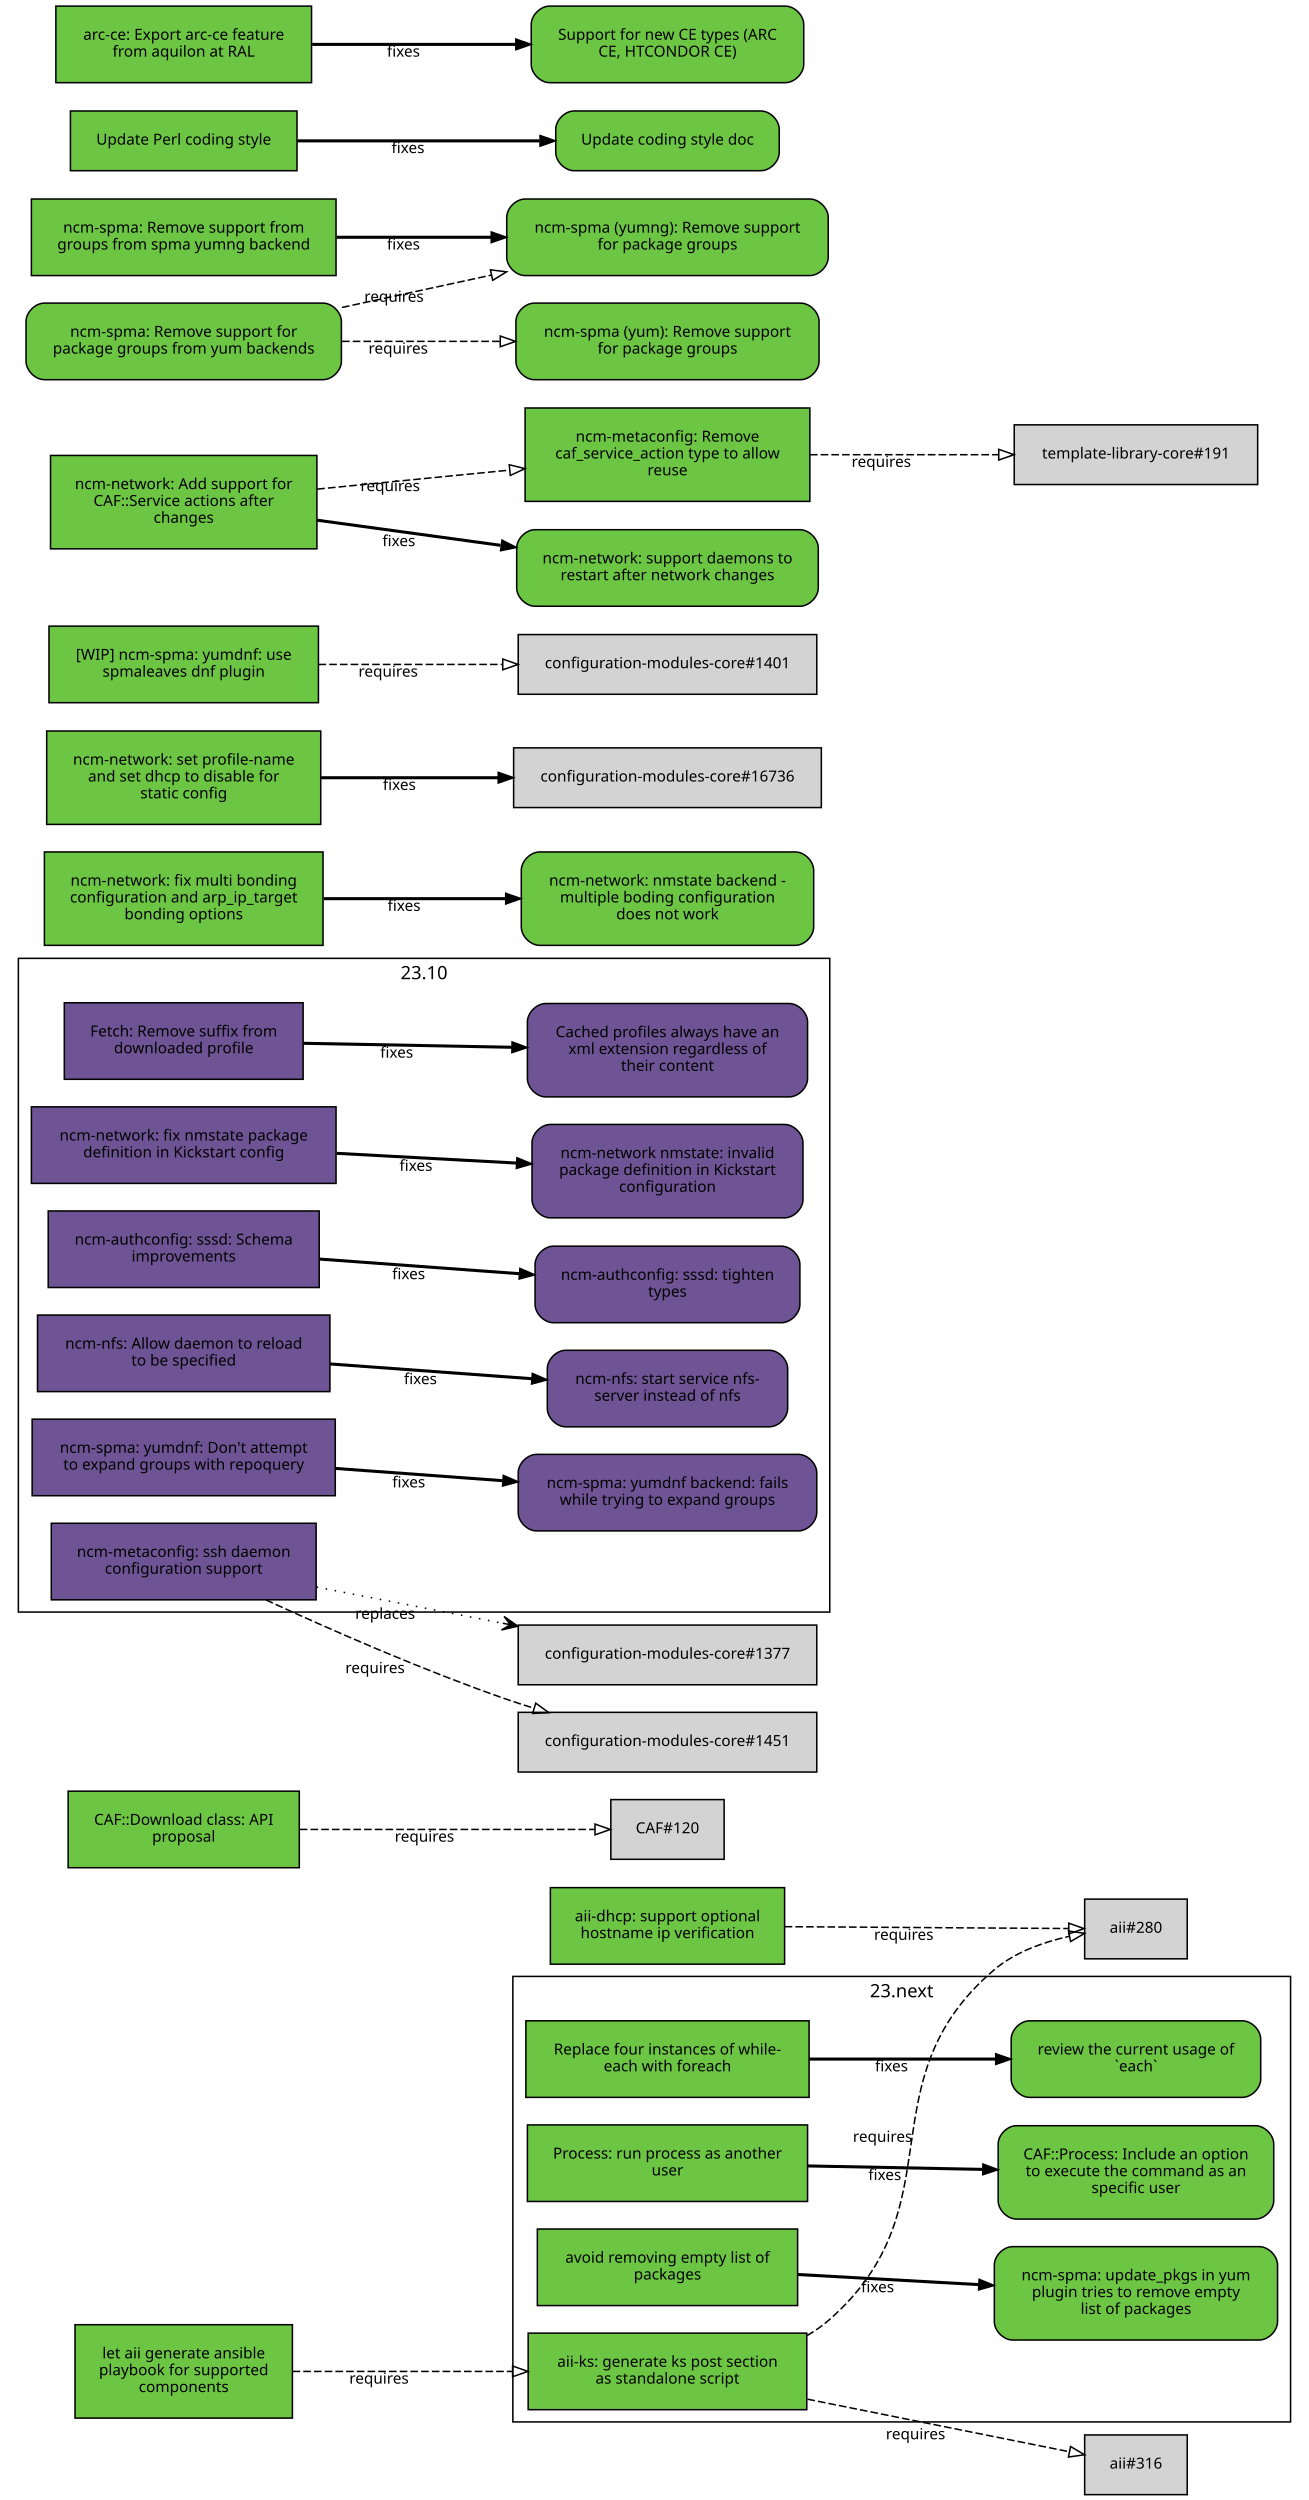
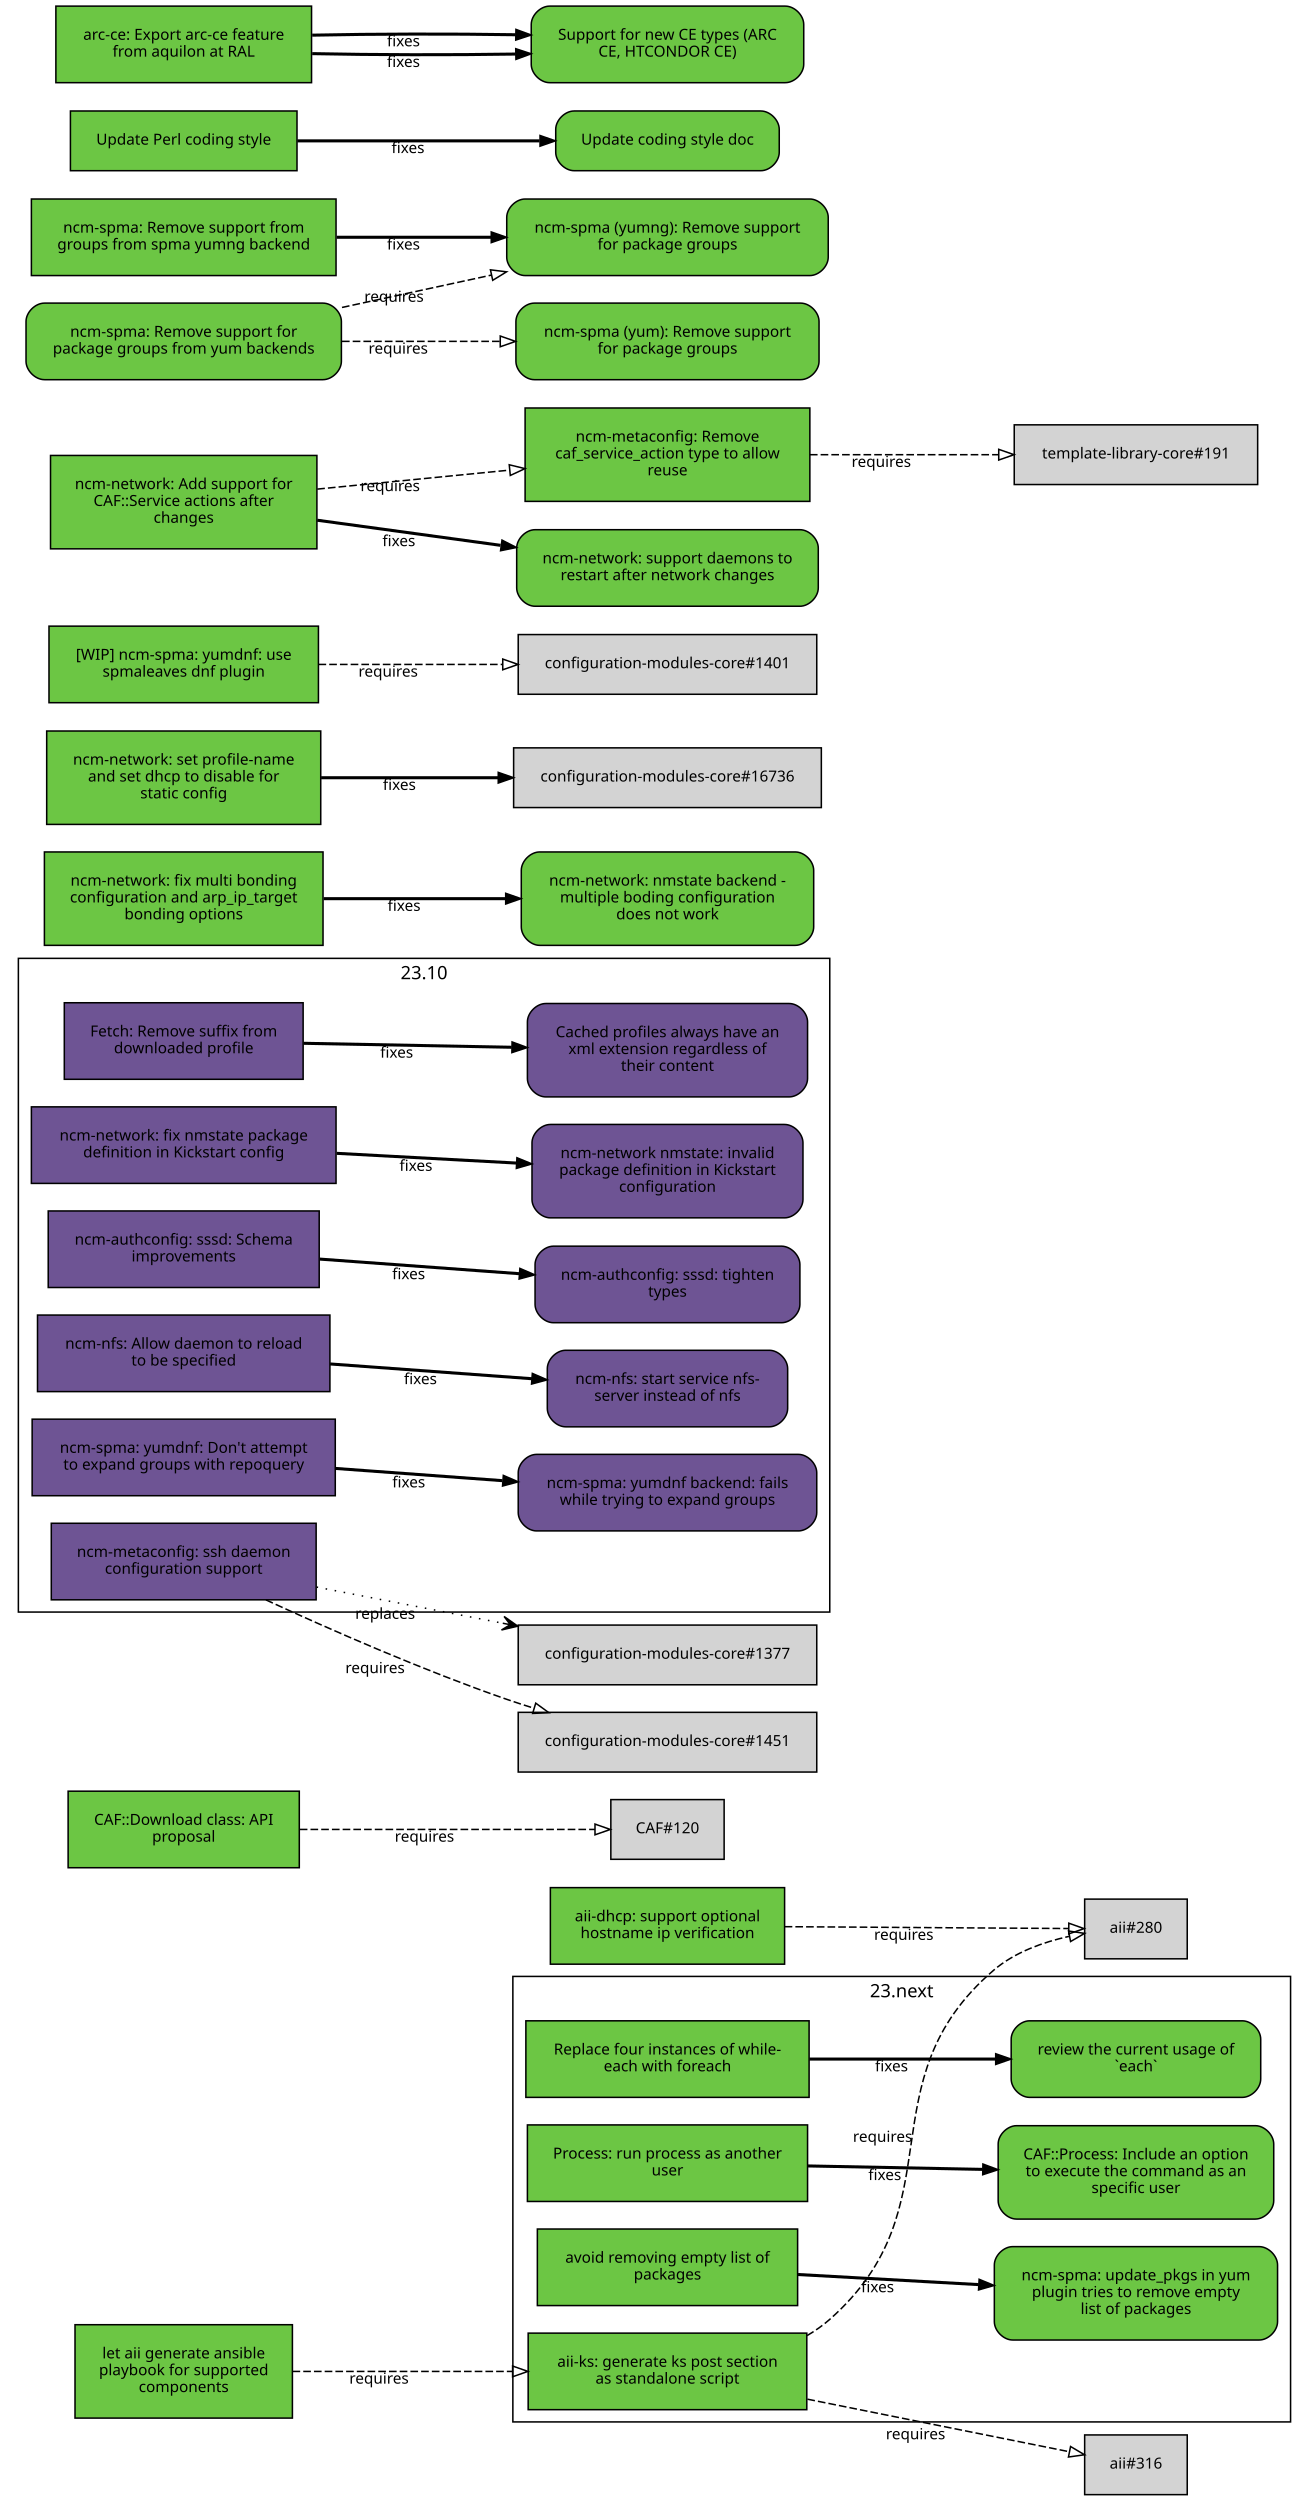
<svg xmlns="http://www.w3.org/2000/svg" xmlns:xlink="http://www.w3.org/1999/xlink" width="855pt" height="1633pt" viewBox="0.00 0.00 855.00 1633.00">
  <g id="graph0" class="graph" transform="scale(1 1) rotate(0) translate(4 1629)">
    <polygon fill="white" stroke="white" points="-4,5 -4,-1629 852,-1629 852,5 -4,5" />
    <g id="clust2" class="cluster">
      <polygon fill="none" stroke="black" points="8,-576 8,-1003 538,-1003 538,-576 8,-576" />
      <text text-anchor="middle" x="273" y="-989.4" font-family="Sans" font-size="12.00">23.10</text>
    </g>
    <g id="clust1" class="cluster">
      <polygon fill="none" stroke="black" points="331,-47 331,-338 839,-338 839,-47 331,-47" />
      <text text-anchor="middle" x="585" y="-324.4" font-family="Sans" font-size="12.00">23.next</text>
    </g>
    <g id="node1" class="node">
      <g id="a_node1">
        <a xlink:href="https://github.com/quattor/aii/pull/328" xlink:title="aii#328 (pull-request)" target="_parent">
          <polygon fill="#6cc644" stroke="black" points="523,-105 341,-105 341,-55 523,-55 523,-105" />
          <text text-anchor="middle" x="432" y="-83" font-family="Sans" font-size="10.00">aii-ks: generate ks post section</text>
          <text text-anchor="middle" x="432" y="-72" font-family="Sans" font-size="10.00">as standalone script</text>
        </a>
      </g>
    </g>
    <g id="node2" class="node">
      <polygon fill="lightgrey" stroke="black" points="771.5,-388.5 704.5,-388.5 704.5,-349.5 771.5,-349.5 771.5,-388.5" />
      <text text-anchor="middle" x="738" y="-366.5" font-family="Sans" font-size="10.00">aii#280</text>
    </g>
    <g id="edge1" class="edge">
      <path fill="none" stroke="black" stroke-dasharray="5,2" d="M523.177,-103.373C528.47,-106.484 533.473,-110.008 538,-114 621.964,-188.027 560.019,-269.143 645,-342 658.709,-353.754 677.321,-360.394 694.218,-364.145" />
      <polygon fill="none" stroke="black" points="693.975,-367.663 704.458,-366.126 695.305,-360.79 693.975,-367.663" />
      <text text-anchor="middle" x="572.527" y="-229.944" font-family="Sans" font-size="10.00">requires</text>
    </g>
    <g id="node3" class="node">
      <polygon fill="lightgrey" stroke="black" points="771.5,-38.5 704.5,-38.5 704.5,0.5 771.5,0.5 771.5,-38.5" />
      <text text-anchor="middle" x="738" y="-16.5" font-family="Sans" font-size="10.00">aii#316</text>
    </g>
    <g id="edge2" class="edge">
      <path fill="none" stroke="black" stroke-dasharray="5,2" d="M523.387,-61.863C580.055,-50.492 650.477,-36.362 694.595,-27.509" />
      <polygon fill="none" stroke="black" points="695.291,-30.939 704.407,-25.54 693.914,-24.076 695.291,-30.939" />
      <text text-anchor="middle" x="594.051" y="-35.671" font-family="Sans" font-size="10.00">requires</text>
    </g>
    <g id="node4" class="node">
      <g id="a_node4">
        <a xlink:href="https://github.com/quattor/aii/pull/331" xlink:title="aii#331 (pull-request)" target="_parent">
          <polygon fill="#6cc644" stroke="black" points="187,-110.5 45,-110.5 45,-49.5 187,-49.5 187,-110.5" />
          <text text-anchor="middle" x="116" y="-88.5" font-family="Sans" font-size="10.00">let aii generate ansible</text>
          <text text-anchor="middle" x="116" y="-77.5" font-family="Sans" font-size="10.00">playbook for supported</text>
          <text text-anchor="middle" x="116" y="-66.5" font-family="Sans" font-size="10.00">components</text>
        </a>
      </g>
    </g>
    <g id="edge3" class="edge">
      <path fill="none" stroke="black" stroke-dasharray="5,2" d="M187.077,-80C229.343,-80 283.883,-80 330.668,-80" />
      <polygon fill="none" stroke="black" points="330.834,-83.5 340.834,-80 330.834,-76.5 330.834,-83.5" />
      <text text-anchor="middle" x="243.574" y="-72" font-family="Sans" font-size="10.00">requires</text>
    </g>
    <g id="node5" class="node">
      <g id="a_node5">
        <a xlink:href="https://github.com/quattor/aii/pull/299" xlink:title="aii#299 (pull-request)" target="_parent">
          <polygon fill="#6cc644" stroke="black" points="508.5,-396 355.5,-396 355.5,-346 508.5,-346 508.5,-396" />
          <text text-anchor="middle" x="432" y="-374" font-family="Sans" font-size="10.00">aii-dhcp: support optional</text>
          <text text-anchor="middle" x="432" y="-363" font-family="Sans" font-size="10.00">hostname ip verification</text>
        </a>
      </g>
    </g>
    <g id="edge4" class="edge">
      <path fill="none" stroke="black" stroke-dasharray="5,2" d="M508.537,-370.503C567.023,-370.118 645.931,-369.599 694.049,-369.283" />
      <polygon fill="none" stroke="black" points="694.146,-372.782 704.123,-369.216 694.1,-365.782 694.146,-372.782" />
      <text text-anchor="middle" x="586.342" y="-361.86" font-family="Sans" font-size="10.00">requires</text>
    </g>
    <g id="node6" class="node">
      <g id="a_node6">
        <a xlink:href="https://github.com/quattor/CAF/pull/277" xlink:title="CAF#277 (pull-request)" target="_parent">
          <polygon fill="#6cc644" stroke="black" points="524.5,-309 339.5,-309 339.5,-259 524.5,-259 524.5,-309" />
          <text text-anchor="middle" x="432" y="-287" font-family="Sans" font-size="10.00">Replace four instances of while-</text>
          <text text-anchor="middle" x="432" y="-276" font-family="Sans" font-size="10.00">each with foreach</text>
        </a>
      </g>
    </g>
    <g id="node7" class="node">
      <g id="a_node7">
        <a xlink:href="https://github.com/quattor/CAF/issues/109" xlink:title="CAF#109 (issue)" target="_parent">
          <path fill="#6cc644" stroke="black" d="M807.5,-309C807.5,-309 668.5,-309 668.5,-309 662.5,-309 656.5,-303 656.5,-297 656.5,-297 656.5,-271 656.5,-271 656.5,-265 662.5,-259 668.5,-259 668.5,-259 807.5,-259 807.5,-259 813.5,-259 819.5,-265 819.5,-271 819.5,-271 819.5,-297 819.5,-297 819.5,-303 813.5,-309 807.5,-309" />
          <text text-anchor="middle" x="738" y="-287" font-family="Sans" font-size="10.00">review the current usage of</text>
          <text text-anchor="middle" x="738" y="-276" font-family="Sans" font-size="10.00">`each`</text>
        </a>
      </g>
    </g>
    <g id="edge5" class="edge">
      <path fill="none" stroke="black" stroke-width="2" d="M524.622,-284C563.139,-284 607.831,-284 646.253,-284" />
      <polygon fill="black" stroke="black" points="646.394,-287.5 656.394,-284 646.394,-280.5 646.394,-287.5" />
      <text text-anchor="middle" x="578.345" y="-276" font-family="Sans" font-size="10.00">fixes</text>
    </g>
    <g id="node8" class="node">
      <g id="a_node8">
        <a xlink:href="https://github.com/quattor/CAF/pull/257" xlink:title="CAF#257 (pull-request)" target="_parent">
          <polygon fill="#6cc644" stroke="black" points="523.5,-241 340.5,-241 340.5,-191 523.5,-191 523.5,-241" />
          <text text-anchor="middle" x="432" y="-219" font-family="Sans" font-size="10.00">Process: run process as another</text>
          <text text-anchor="middle" x="432" y="-208" font-family="Sans" font-size="10.00">user</text>
        </a>
      </g>
    </g>
    <g id="node9" class="node">
      <g id="a_node9">
        <a xlink:href="https://github.com/quattor/CAF/issues/253" xlink:title="CAF#253 (issue)" target="_parent">
          <path fill="#6cc644" stroke="black" d="M816,-240.5C816,-240.5 660,-240.5 660,-240.5 654,-240.5 648,-234.5 648,-228.5 648,-228.5 648,-191.5 648,-191.5 648,-185.5 654,-179.5 660,-179.5 660,-179.5 816,-179.5 816,-179.5 822,-179.5 828,-185.5 828,-191.5 828,-191.5 828,-228.5 828,-228.5 828,-234.5 822,-240.5 816,-240.5" />
          <text text-anchor="middle" x="738" y="-218.5" font-family="Sans" font-size="10.00">CAF::Process: Include an option</text>
          <text text-anchor="middle" x="738" y="-207.5" font-family="Sans" font-size="10.00">to execute the command as an</text>
          <text text-anchor="middle" x="738" y="-196.5" font-family="Sans" font-size="10.00">specific user</text>
        </a>
      </g>
    </g>
    <g id="edge6" class="edge">
      <path fill="none" stroke="black" stroke-width="2" d="M523.798,-214.208C559.701,-213.499 601.072,-212.683 637.762,-211.959" />
      <polygon fill="black" stroke="black" points="638.048,-215.454 647.977,-211.757 637.91,-208.455 638.048,-215.454" />
      <text text-anchor="middle" x="573.947" y="-204.981" font-family="Sans" font-size="10.00">fixes</text>
    </g>
    <g id="node10" class="node">
      <g id="a_node10">
        <a xlink:href="https://github.com/quattor/CAF/pull/110" xlink:title="CAF#110 (pull-request)" target="_parent">
          <polygon fill="#6cc644" stroke="black" points="191.5,-459 40.5,-459 40.5,-409 191.5,-409 191.5,-459" />
          <text text-anchor="middle" x="116" y="-437" font-family="Sans" font-size="10.00">CAF::Download class: API</text>
          <text text-anchor="middle" x="116" y="-426" font-family="Sans" font-size="10.00">proposal</text>
        </a>
      </g>
    </g>
    <g id="node11" class="node">
      <polygon fill="lightgrey" stroke="black" points="469,-453.5 395,-453.5 395,-414.5 469,-414.5 469,-453.5" />
      <text text-anchor="middle" x="432" y="-431.5" font-family="Sans" font-size="10.00">CAF#120</text>
    </g>
    <g id="edge7" class="edge">
      <path fill="none" stroke="black" stroke-dasharray="5,2" d="M191.812,-434C251.718,-434 333.856,-434 384.623,-434" />
      <polygon fill="none" stroke="black" points="384.651,-437.5 394.651,-434 384.651,-430.5 384.651,-437.5" />
      <text text-anchor="middle" x="273.255" y="-426" font-family="Sans" font-size="10.00">requires</text>
    </g>
    <g id="node12" class="node">
      <g id="a_node12">
        <a xlink:href="https://github.com/quattor/CCM/pull/210" xlink:title="CCM#210 (pull-request)" target="_parent">
          <polygon fill="#6e5494" stroke="black" points="194,-974 38,-974 38,-924 194,-924 194,-974" />
          <text text-anchor="middle" x="116" y="-952" font-family="Sans" font-size="10.00">Fetch: Remove suffix from</text>
          <text text-anchor="middle" x="116" y="-941" font-family="Sans" font-size="10.00">downloaded profile</text>
        </a>
      </g>
    </g>
    <g id="node13" class="node">
      <g id="a_node13">
        <a xlink:href="https://github.com/quattor/CCM/issues/204" xlink:title="CCM#204 (issue)" target="_parent">
          <path fill="#6e5494" stroke="black" d="M511.5,-973.5C511.5,-973.5 352.5,-973.5 352.5,-973.5 346.5,-973.5 340.5,-967.5 340.5,-961.5 340.5,-961.5 340.5,-924.5 340.5,-924.5 340.5,-918.5 346.5,-912.5 352.5,-912.5 352.5,-912.5 511.5,-912.5 511.5,-912.5 517.5,-912.5 523.5,-918.5 523.5,-924.5 523.5,-924.5 523.5,-961.5 523.5,-961.5 523.5,-967.5 517.5,-973.5 511.5,-973.5" />
          <text text-anchor="middle" x="432" y="-951.5" font-family="Sans" font-size="10.00">Cached profiles always have an</text>
          <text text-anchor="middle" x="432" y="-940.5" font-family="Sans" font-size="10.00">xml extension regardless of</text>
          <text text-anchor="middle" x="432" y="-929.5" font-family="Sans" font-size="10.00">their content</text>
        </a>
      </g>
    </g>
    <g id="edge8" class="edge">
      <path fill="none" stroke="black" stroke-width="2" d="M194.215,-947.525C235.236,-946.741 286.154,-945.768 330.251,-944.925" />
      <polygon fill="black" stroke="black" points="330.492,-948.421 340.423,-944.731 330.358,-941.423 330.492,-948.421" />
      <text text-anchor="middle" x="255.112" y="-938.132" font-family="Sans" font-size="10.00">fixes</text>
    </g>
    <g id="node14" class="node">
      <g id="a_node14">
        <a xlink:href="https://github.com/quattor/configuration-modules-core/pull/1630" xlink:title="configuration-modules-core#1630 (pull-request)" target="_parent">
          <polygon fill="#6e5494" stroke="black" points="215.5,-906 16.5,-906 16.5,-856 215.5,-856 215.5,-906" />
          <text text-anchor="middle" x="116" y="-884" font-family="Sans" font-size="10.00">ncm-network: fix nmstate package</text>
          <text text-anchor="middle" x="116" y="-873" font-family="Sans" font-size="10.00">definition in Kickstart config</text>
        </a>
      </g>
    </g>
    <g id="node15" class="node">
      <g id="a_node15">
        <a xlink:href="https://github.com/quattor/configuration-modules-core/issues/1629" xlink:title="configuration-modules-core#1629 (issue)" target="_parent">
          <path fill="#6e5494" stroke="black" d="M508.5,-894.5C508.5,-894.5 355.5,-894.5 355.5,-894.5 349.5,-894.5 343.5,-888.5 343.5,-882.5 343.5,-882.5 343.5,-845.5 343.5,-845.5 343.5,-839.5 349.5,-833.5 355.5,-833.5 355.5,-833.5 508.5,-833.5 508.5,-833.5 514.5,-833.5 520.5,-839.5 520.5,-845.5 520.5,-845.5 520.5,-882.5 520.5,-882.5 520.5,-888.5 514.5,-894.5 508.5,-894.5" />
          <text text-anchor="middle" x="432" y="-872.5" font-family="Sans" font-size="10.00">ncm-network nmstate: invalid</text>
          <text text-anchor="middle" x="432" y="-861.5" font-family="Sans" font-size="10.00">package definition in Kickstart</text>
          <text text-anchor="middle" x="432" y="-850.5" font-family="Sans" font-size="10.00">configuration</text>
        </a>
      </g>
    </g>
    <g id="edge9" class="edge">
      <path fill="none" stroke="black" stroke-width="2" d="M215.921,-875.644C253.303,-873.621 295.798,-871.32 333.087,-869.301" />
      <polygon fill="black" stroke="black" points="333.662,-872.775 343.458,-868.74 333.283,-865.785 333.662,-872.775" />
      <text text-anchor="middle" x="267.683" y="-864.192" font-family="Sans" font-size="10.00">fixes</text>
    </g>
    <g id="node16" class="node">
      <g id="a_node16">
        <a xlink:href="https://github.com/quattor/configuration-modules-core/pull/1622" xlink:title="configuration-modules-core#1622 (pull-request)" target="_parent">
          <polygon fill="#6e5494" stroke="black" points="204.5,-838 27.5,-838 27.5,-788 204.5,-788 204.5,-838" />
          <text text-anchor="middle" x="116" y="-816" font-family="Sans" font-size="10.00">ncm-authconfig: sssd: Schema</text>
          <text text-anchor="middle" x="116" y="-805" font-family="Sans" font-size="10.00">improvements</text>
        </a>
      </g>
    </g>
    <g id="node17" class="node">
      <g id="a_node17">
        <a xlink:href="https://github.com/quattor/configuration-modules-core/issues/1471" xlink:title="configuration-modules-core#1471 (issue)" target="_parent">
          <path fill="#6e5494" stroke="black" d="M506.5,-815C506.5,-815 357.5,-815 357.5,-815 351.5,-815 345.5,-809 345.5,-803 345.5,-803 345.5,-777 345.5,-777 345.5,-771 351.5,-765 357.5,-765 357.5,-765 506.5,-765 506.5,-765 512.5,-765 518.5,-771 518.5,-777 518.5,-777 518.5,-803 518.5,-803 518.5,-809 512.5,-815 506.5,-815" />
          <text text-anchor="middle" x="432" y="-793" font-family="Sans" font-size="10.00">ncm-authconfig: sssd: tighten</text>
          <text text-anchor="middle" x="432" y="-782" font-family="Sans" font-size="10.00">types</text>
        </a>
      </g>
    </g>
    <g id="edge10" class="edge">
      <path fill="none" stroke="black" stroke-width="2" d="M204.884,-806.563C245.446,-803.592 293.697,-800.057 335.189,-797.018" />
      <polygon fill="black" stroke="black" points="335.589,-800.498 345.307,-796.277 335.078,-793.517 335.589,-800.498" />
      <text text-anchor="middle" x="262.92" y="-793.433" font-family="Sans" font-size="10.00">fixes</text>
    </g>
    <g id="node18" class="node">
      <g id="a_node18">
        <a xlink:href="https://github.com/quattor/configuration-modules-core/pull/1621" xlink:title="configuration-modules-core#1621 (pull-request)" target="_parent">
          <polygon fill="#6e5494" stroke="black" points="211.5,-770 20.5,-770 20.5,-720 211.5,-720 211.5,-770" />
          <text text-anchor="middle" x="116" y="-748" font-family="Sans" font-size="10.00">ncm-nfs: Allow daemon to reload</text>
          <text text-anchor="middle" x="116" y="-737" font-family="Sans" font-size="10.00">to be specified</text>
        </a>
      </g>
    </g>
    <g id="node19" class="node">
      <g id="a_node19">
        <a xlink:href="https://github.com/quattor/configuration-modules-core/issues/1618" xlink:title="configuration-modules-core#1618 (issue)" target="_parent">
          <path fill="#6e5494" stroke="black" d="M498.5,-747C498.5,-747 365.5,-747 365.5,-747 359.5,-747 353.5,-741 353.5,-735 353.5,-735 353.5,-709 353.5,-709 353.5,-703 359.5,-697 365.5,-697 365.5,-697 498.5,-697 498.5,-697 504.5,-697 510.5,-703 510.5,-709 510.5,-709 510.5,-735 510.5,-735 510.5,-741 504.5,-747 498.5,-747" />
          <text text-anchor="middle" x="432" y="-725" font-family="Sans" font-size="10.00">ncm-nfs: start service nfs-</text>
          <text text-anchor="middle" x="432" y="-714" font-family="Sans" font-size="10.00">server instead of nfs</text>
        </a>
      </g>
    </g>
    <g id="edge11" class="edge">
      <path fill="none" stroke="black" stroke-width="2" d="M211.636,-738.068C253.508,-735.001 302.447,-731.416 343.464,-728.412" />
      <polygon fill="black" stroke="black" points="343.722,-731.902 353.439,-727.681 343.21,-724.921 343.722,-731.902" />
      <text text-anchor="middle" x="270.635" y="-724.868" font-family="Sans" font-size="10.00">fixes</text>
    </g>
    <g id="node20" class="node">
      <g id="a_node20">
        <a xlink:href="https://github.com/quattor/configuration-modules-core/pull/1620" xlink:title="configuration-modules-core#1620 (pull-request)" target="_parent">
          <polygon fill="#6e5494" stroke="black" points="215,-702 17,-702 17,-652 215,-652 215,-702" />
          <text text-anchor="middle" x="116" y="-680" font-family="Sans" font-size="10.00">ncm-spma: yumdnf: Don't attempt</text>
          <text text-anchor="middle" x="116" y="-669" font-family="Sans" font-size="10.00">to expand groups with repoquery</text>
        </a>
      </g>
    </g>
    <g id="node21" class="node">
      <g id="a_node21">
        <a xlink:href="https://github.com/quattor/configuration-modules-core/issues/1524" xlink:title="configuration-modules-core#1524 (issue)" target="_parent">
          <path fill="#6e5494" stroke="black" d="M517.5,-679C517.5,-679 346.5,-679 346.5,-679 340.5,-679 334.5,-673 334.5,-667 334.5,-667 334.5,-641 334.5,-641 334.5,-635 340.5,-629 346.5,-629 346.5,-629 517.5,-629 517.5,-629 523.5,-629 529.5,-635 529.5,-641 529.5,-641 529.5,-667 529.5,-667 529.5,-673 523.5,-679 517.5,-679" />
          <text text-anchor="middle" x="432" y="-657" font-family="Sans" font-size="10.00">ncm-spma: yumdnf backend: fails</text>
          <text text-anchor="middle" x="432" y="-646" font-family="Sans" font-size="10.00">while trying to expand groups</text>
        </a>
      </g>
    </g>
    <g id="edge12" class="edge">
      <path fill="none" stroke="black" stroke-width="2" d="M215.06,-669.817C249.699,-667.28 288.815,-664.415 324.146,-661.827" />
      <polygon fill="black" stroke="black" points="324.773,-665.29 334.491,-661.069 324.262,-658.309 324.773,-665.29" />
      <text text-anchor="middle" x="262.99" y="-657.428" font-family="Sans" font-size="10.00">fixes</text>
    </g>
    <g id="node22" class="node">
      <g id="a_node22">
        <a xlink:href="https://github.com/quattor/configuration-modules-core/pull/1554" xlink:title="configuration-modules-core#1554 (pull-request)" target="_parent">
          <polygon fill="#6cc644" stroke="black" points="517,-173 347,-173 347,-123 517,-123 517,-173" />
          <text text-anchor="middle" x="432" y="-151" font-family="Sans" font-size="10.00">avoid removing empty list of</text>
          <text text-anchor="middle" x="432" y="-140" font-family="Sans" font-size="10.00">packages</text>
        </a>
      </g>
    </g>
    <g id="node23" class="node">
      <g id="a_node23">
        <a xlink:href="https://github.com/quattor/configuration-modules-core/issues/1553" xlink:title="configuration-modules-core#1553 (issue)" target="_parent">
          <path fill="#6cc644" stroke="black" d="M818.5,-161.5C818.5,-161.5 657.5,-161.5 657.5,-161.5 651.5,-161.5 645.5,-155.5 645.5,-149.5 645.5,-149.5 645.5,-112.5 645.5,-112.5 645.5,-106.5 651.5,-100.5 657.5,-100.5 657.5,-100.5 818.5,-100.5 818.5,-100.5 824.5,-100.5 830.5,-106.5 830.5,-112.5 830.5,-112.5 830.5,-149.5 830.5,-149.5 830.5,-155.5 824.5,-161.5 818.5,-161.5" />
          <text text-anchor="middle" x="738" y="-139.5" font-family="Sans" font-size="10.00">ncm-spma: update_pkgs in yum</text>
          <text text-anchor="middle" x="738" y="-128.5" font-family="Sans" font-size="10.00">plugin tries to remove empty</text>
          <text text-anchor="middle" x="738" y="-117.5" font-family="Sans" font-size="10.00">list of packages</text>
        </a>
      </g>
    </g>
    <g id="edge13" class="edge">
      <path fill="none" stroke="black" stroke-width="2" d="M517.277,-143.287C553.812,-141.244 596.909,-138.834 635.213,-136.692" />
      <polygon fill="black" stroke="black" points="635.57,-140.178 645.359,-136.125 635.179,-133.189 635.57,-140.178" />
      <text text-anchor="middle" x="569.248" y="-131.71" font-family="Sans" font-size="10.00">fixes</text>
    </g>
    <g id="node24" class="node">
      <g id="a_node24">
        <a xlink:href="https://github.com/quattor/configuration-modules-core/pull/1452" xlink:title="configuration-modules-core#1452 (pull-request)" target="_parent">
          <polygon fill="#6e5494" stroke="black" points="202.5,-634 29.5,-634 29.5,-584 202.5,-584 202.5,-634" />
          <text text-anchor="middle" x="116" y="-612" font-family="Sans" font-size="10.00">ncm-metaconfig: ssh daemon</text>
          <text text-anchor="middle" x="116" y="-601" font-family="Sans" font-size="10.00">configuration support</text>
        </a>
      </g>
    </g>
    <g id="node25" class="node">
      <polygon fill="lightgrey" stroke="black" points="529.5,-567.5 334.5,-567.5 334.5,-528.5 529.5,-528.5 529.5,-567.5" />
      <text text-anchor="middle" x="432" y="-545.5" font-family="Sans" font-size="10.00">configuration-modules-core#1377</text>
    </g>
    <g id="edge14" class="edge">
      <path fill="none" stroke="black" stroke-dasharray="1,5" d="M202.802,-592.331C240.298,-585.047 284.669,-576.427 324.269,-568.734" />
      <polygon fill="black" stroke="black" points="334.228,-566.8 325.269,-573.124 329.319,-567.753 324.411,-568.707 324.411,-568.707 324.411,-568.707 329.319,-567.753 323.553,-564.289 334.228,-566.8 334.228,-566.8" />
      <text text-anchor="middle" x="247.583" y="-571.552" font-family="Sans" font-size="10.00">replaces</text>
    </g>
    <g id="node26" class="node">
      <polygon fill="lightgrey" stroke="black" points="529.5,-510.5 334.5,-510.5 334.5,-471.5 529.5,-471.5 529.5,-510.5" />
      <text text-anchor="middle" x="432" y="-488.5" font-family="Sans" font-size="10.00">configuration-modules-core#1451</text>
    </g>
    <g id="edge15" class="edge">
      <path fill="none" stroke="black" stroke-dasharray="5,2" d="M169.693,-583.943C211.678,-564.586 272.288,-537.982 327,-519 332.797,-516.989 338.816,-515.033 344.905,-513.152" />
      <polygon fill="none" stroke="black" points="345.944,-516.495 354.51,-510.26 343.926,-509.792 345.944,-516.495" />
      <text text-anchor="middle" x="240.995" y="-536.113" font-family="Sans" font-size="10.00">requires</text>
    </g>
    <g id="node27" class="node">
      <g id="a_node27">
        <a xlink:href="https://github.com/quattor/configuration-modules-core/pull/1640" xlink:title="configuration-modules-core#1640 (pull-request)" target="_parent">
          <polygon fill="#6cc644" stroke="black" points="207,-1072.5 25,-1072.5 25,-1011.5 207,-1011.5 207,-1072.5" />
          <text text-anchor="middle" x="116" y="-1050.5" font-family="Sans" font-size="10.00">ncm-network: fix multi bonding</text>
          <text text-anchor="middle" x="116" y="-1039.5" font-family="Sans" font-size="10.00">configuration and arp_ip_target</text>
          <text text-anchor="middle" x="116" y="-1028.5" font-family="Sans" font-size="10.00">bonding options</text>
        </a>
      </g>
    </g>
    <g id="node28" class="node">
      <g id="a_node28">
        <a xlink:href="https://github.com/quattor/configuration-modules-core/issues/1638" xlink:title="configuration-modules-core#1638 (issue)" target="_parent">
          <path fill="#6cc644" stroke="black" d="M515.5,-1072.5C515.5,-1072.5 348.5,-1072.5 348.5,-1072.5 342.5,-1072.5 336.5,-1066.5 336.5,-1060.5 336.5,-1060.5 336.5,-1023.5 336.5,-1023.5 336.5,-1017.5 342.5,-1011.5 348.5,-1011.5 348.5,-1011.5 515.5,-1011.5 515.5,-1011.5 521.5,-1011.5 527.5,-1017.5 527.5,-1023.5 527.5,-1023.5 527.5,-1060.5 527.5,-1060.5 527.5,-1066.5 521.5,-1072.5 515.5,-1072.5" />
          <text text-anchor="middle" x="432" y="-1050.5" font-family="Sans" font-size="10.00">ncm-network: nmstate backend -</text>
          <text text-anchor="middle" x="432" y="-1039.5" font-family="Sans" font-size="10.00">multiple boding configuration</text>
          <text text-anchor="middle" x="432" y="-1028.5" font-family="Sans" font-size="10.00">does not work</text>
        </a>
      </g>
    </g>
    <g id="edge16" class="edge">
      <path fill="none" stroke="black" stroke-width="2" d="M207.401,-1042C244.488,-1042 287.663,-1042 326.128,-1042" />
      <polygon fill="black" stroke="black" points="326.32,-1045.5 336.32,-1042 326.32,-1038.5 326.32,-1045.5" />
      <text text-anchor="middle" x="259.943" y="-1034" font-family="Sans" font-size="10.00">fixes</text>
    </g>
    <g id="node29" class="node">
      <g id="a_node29">
        <a xlink:href="https://github.com/quattor/configuration-modules-core/pull/1637" xlink:title="configuration-modules-core#1637 (pull-request)" target="_parent">
          <polygon fill="#6cc644" stroke="black" points="205.5,-1151.5 26.5,-1151.5 26.5,-1090.5 205.5,-1090.5 205.5,-1151.5" />
          <text text-anchor="middle" x="116" y="-1129.5" font-family="Sans" font-size="10.00">ncm-network: set profile-name</text>
          <text text-anchor="middle" x="116" y="-1118.5" font-family="Sans" font-size="10.00">and set dhcp to disable for</text>
          <text text-anchor="middle" x="116" y="-1107.5" font-family="Sans" font-size="10.00">static config</text>
        </a>
      </g>
    </g>
    <g id="node30" class="node">
      <polygon fill="lightgrey" stroke="black" points="532.5,-1140.5 331.5,-1140.5 331.5,-1101.5 532.5,-1101.5 532.5,-1140.5" />
      <text text-anchor="middle" x="432" y="-1118.5" font-family="Sans" font-size="10.00">configuration-modules-core#16736</text>
    </g>
    <g id="edge17" class="edge">
      <path fill="none" stroke="black" stroke-width="2" d="M205.721,-1121C241.68,-1121 283.574,-1121 321.413,-1121" />
      <polygon fill="black" stroke="black" points="321.453,-1124.5 331.453,-1121 321.453,-1117.5 321.453,-1124.5" />
      <text text-anchor="middle" x="256.87" y="-1113" font-family="Sans" font-size="10.00">fixes</text>
    </g>
    <g id="node31" class="node">
      <g id="a_node31">
        <a xlink:href="https://github.com/quattor/configuration-modules-core/pull/1507" xlink:title="configuration-modules-core#1507 (pull-request)" target="_parent">
          <polygon fill="#6cc644" stroke="black" points="204,-1220 28,-1220 28,-1170 204,-1170 204,-1220" />
          <text text-anchor="middle" x="116" y="-1198" font-family="Sans" font-size="10.00">[WIP] ncm-spma: yumdnf: use</text>
          <text text-anchor="middle" x="116" y="-1187" font-family="Sans" font-size="10.00">spmaleaves dnf plugin</text>
        </a>
      </g>
    </g>
    <g id="node32" class="node">
      <polygon fill="lightgrey" stroke="black" points="529.5,-1214.5 334.5,-1214.5 334.5,-1175.5 529.5,-1175.5 529.5,-1214.5" />
      <text text-anchor="middle" x="432" y="-1192.5" font-family="Sans" font-size="10.00">configuration-modules-core#1401</text>
    </g>
    <g id="edge18" class="edge">
      <path fill="none" stroke="black" stroke-dasharray="5,2" d="M204.05,-1195C241.203,-1195 284.927,-1195 324.027,-1195" />
      <polygon fill="none" stroke="black" points="324.391,-1198.5 334.391,-1195 324.391,-1191.5 324.391,-1198.5" />
      <text text-anchor="middle" x="249.549" y="-1187" font-family="Sans" font-size="10.00">requires</text>
    </g>
    <g id="node33" class="node">
      <g id="a_node33">
        <a xlink:href="https://github.com/quattor/configuration-modules-core/pull/1336" xlink:title="configuration-modules-core#1336 (pull-request)" target="_parent">
          <polygon fill="#6cc644" stroke="black" points="203,-1331.5 29,-1331.5 29,-1270.5 203,-1270.5 203,-1331.5" />
          <text text-anchor="middle" x="116" y="-1309.5" font-family="Sans" font-size="10.00">ncm-network: Add support for</text>
          <text text-anchor="middle" x="116" y="-1298.5" font-family="Sans" font-size="10.00">CAF::Service actions after</text>
          <text text-anchor="middle" x="116" y="-1287.5" font-family="Sans" font-size="10.00">changes</text>
        </a>
      </g>
    </g>
    <g id="node34" class="node">
      <g id="a_node34">
        <a xlink:href="https://github.com/quattor/configuration-modules-core/pull/1335" xlink:title="configuration-modules-core#1335 (pull-request)" target="_parent">
          <polygon fill="#6cc644" stroke="black" points="525,-1362.5 339,-1362.5 339,-1301.5 525,-1301.5 525,-1362.5" />
          <text text-anchor="middle" x="432" y="-1340.5" font-family="Sans" font-size="10.00">ncm-metaconfig: Remove</text>
          <text text-anchor="middle" x="432" y="-1329.5" font-family="Sans" font-size="10.00">caf_service_action type to allow</text>
          <text text-anchor="middle" x="432" y="-1318.5" font-family="Sans" font-size="10.00">reuse</text>
        </a>
      </g>
    </g>
    <g id="edge19" class="edge">
      <path fill="none" stroke="black" stroke-dasharray="5,2" d="M203.217,-1309.51C242.047,-1313.35 288.184,-1317.9 328.746,-1321.9" />
      <polygon fill="none" stroke="black" points="328.636,-1325.41 338.931,-1322.91 329.323,-1318.44 328.636,-1325.41" />
      <text text-anchor="middle" x="250.868" y="-1308.19" font-family="Sans" font-size="10.00">requires</text>
    </g>
    <g id="node35" class="node">
      <g id="a_node35">
        <a xlink:href="https://github.com/quattor/configuration-modules-core/issues/1071" xlink:title="configuration-modules-core#1071 (issue)" target="_parent">
          <path fill="#6cc644" stroke="black" d="M518.5,-1283C518.5,-1283 345.5,-1283 345.5,-1283 339.5,-1283 333.5,-1277 333.5,-1271 333.5,-1271 333.5,-1245 333.5,-1245 333.5,-1239 339.5,-1233 345.5,-1233 345.5,-1233 518.5,-1233 518.5,-1233 524.5,-1233 530.5,-1239 530.5,-1245 530.5,-1245 530.5,-1271 530.5,-1271 530.5,-1277 524.5,-1283 518.5,-1283" />
          <text text-anchor="middle" x="432" y="-1261" font-family="Sans" font-size="10.00">ncm-network: support daemons to</text>
          <text text-anchor="middle" x="432" y="-1250" font-family="Sans" font-size="10.00">restart after network changes</text>
        </a>
      </g>
    </g>
    <g id="edge20" class="edge">
      <path fill="none" stroke="black" stroke-width="2" d="M203.217,-1289.19C240.216,-1284.13 283.848,-1278.15 322.972,-1272.79" />
      <polygon fill="black" stroke="black" points="323.912,-1276.2 333.344,-1271.37 322.962,-1269.26 323.912,-1276.2" />
      <text text-anchor="middle" x="256.527" y="-1272.25" font-family="Sans" font-size="10.00">fixes</text>
    </g>
    <g id="node36" class="node">
      <polygon fill="lightgrey" stroke="black" points="817.5,-1351.5 658.5,-1351.5 658.5,-1312.5 817.5,-1312.5 817.5,-1351.5" />
      <text text-anchor="middle" x="738" y="-1329.5" font-family="Sans" font-size="10.00">template-library-core#191</text>
    </g>
    <g id="edge21" class="edge">
      <path fill="none" stroke="black" stroke-dasharray="5,2" d="M525.035,-1332C564.097,-1332 609.452,-1332 648.16,-1332" />
      <polygon fill="none" stroke="black" points="648.369,-1335.5 658.369,-1332 648.369,-1328.5 648.369,-1335.5" />
      <text text-anchor="middle" x="571.665" y="-1324" font-family="Sans" font-size="10.00">requires</text>
    </g>
    <g id="node37" class="node">
      <g id="a_node37">
        <a xlink:href="https://github.com/quattor/configuration-modules-core/pull/1148" xlink:title="configuration-modules-core#1148 (pull-request)" target="_parent">
          <polygon fill="#6cc644" stroke="black" points="215.5,-1499 16.5,-1499 16.5,-1449 215.5,-1449 215.5,-1499" />
          <text text-anchor="middle" x="116" y="-1477" font-family="Sans" font-size="10.00">ncm-spma: Remove support from</text>
          <text text-anchor="middle" x="116" y="-1466" font-family="Sans" font-size="10.00">groups from spma yumng backend</text>
        </a>
      </g>
    </g>
    <g id="node38" class="node">
      <g id="a_node38">
        <a xlink:href="https://github.com/quattor/configuration-modules-core/issues/952" xlink:title="configuration-modules-core#952 (issue)" target="_parent">
          <path fill="#6cc644" stroke="black" d="M525,-1499C525,-1499 339,-1499 339,-1499 333,-1499 327,-1493 327,-1487 327,-1487 327,-1461 327,-1461 327,-1455 333,-1449 339,-1449 339,-1449 525,-1449 525,-1449 531,-1449 537,-1455 537,-1461 537,-1461 537,-1487 537,-1487 537,-1493 531,-1499 525,-1499" />
          <text text-anchor="middle" x="432" y="-1477" font-family="Sans" font-size="10.00">ncm-spma (yumng): Remove support</text>
          <text text-anchor="middle" x="432" y="-1466" font-family="Sans" font-size="10.00">for package groups</text>
        </a>
      </g>
    </g>
    <g id="edge22" class="edge">
      <path fill="none" stroke="black" stroke-width="2" d="M215.921,-1474C247.933,-1474 283.695,-1474 316.726,-1474" />
      <polygon fill="black" stroke="black" points="316.883,-1477.5 326.883,-1474 316.882,-1470.5 316.883,-1477.5" />
      <text text-anchor="middle" x="259.546" y="-1466" font-family="Sans" font-size="10.00">fixes</text>
    </g>
    <g id="node39" class="node">
      <g id="a_node39">
        <a xlink:href="https://github.com/quattor/configuration-modules-core/issues/950" xlink:title="configuration-modules-core#950 (issue)" target="_parent">
          <path fill="#6cc644" stroke="black" d="M207,-1431C207,-1431 25,-1431 25,-1431 19,-1431 13,-1425 13,-1419 13,-1419 13,-1393 13,-1393 13,-1387 19,-1381 25,-1381 25,-1381 207,-1381 207,-1381 213,-1381 219,-1387 219,-1393 219,-1393 219,-1419 219,-1419 219,-1425 213,-1431 207,-1431" />
          <text text-anchor="middle" x="116" y="-1409" font-family="Sans" font-size="10.00">ncm-spma: Remove support for</text>
          <text text-anchor="middle" x="116" y="-1398" font-family="Sans" font-size="10.00">package groups from yum backends</text>
        </a>
      </g>
    </g>
    <g id="node40" class="node">
      <g id="a_node40">
        <a xlink:href="https://github.com/quattor/configuration-modules-core/issues/951" xlink:title="configuration-modules-core#951 (issue)" target="_parent">
          <path fill="#6cc644" stroke="black" d="M519,-1431C519,-1431 345,-1431 345,-1431 339,-1431 333,-1425 333,-1419 333,-1419 333,-1393 333,-1393 333,-1387 339,-1381 345,-1381 345,-1381 519,-1381 519,-1381 525,-1381 531,-1387 531,-1393 531,-1393 531,-1419 531,-1419 531,-1425 525,-1431 519,-1431" />
          <text text-anchor="middle" x="432" y="-1409" font-family="Sans" font-size="10.00">ncm-spma (yum): Remove support</text>
          <text text-anchor="middle" x="432" y="-1398" font-family="Sans" font-size="10.00">for package groups</text>
        </a>
      </g>
    </g>
    <g id="edge23" class="edge">
      <path fill="none" stroke="black" stroke-dasharray="5,2" d="M219.381,-1406C252.386,-1406 289.071,-1406 322.502,-1406" />
      <polygon fill="none" stroke="black" points="322.765,-1409.5 332.765,-1406 322.765,-1402.5 322.765,-1409.5" />
      <text text-anchor="middle" x="256.107" y="-1398" font-family="Sans" font-size="10.00">requires</text>
    </g>
    <g id="edge24" class="edge">
      <path fill="none" stroke="black" stroke-dasharray="5,2" d="M219.381,-1428.17C250.602,-1434.93 285.116,-1442.41 317.053,-1449.32" />
      <polygon fill="none" stroke="black" points="316.361,-1452.75 326.876,-1451.45 317.843,-1445.91 316.361,-1452.75" />
      <text text-anchor="middle" x="253.372" y="-1431.86" font-family="Sans" font-size="10.00">requires</text>
    </g>
    <g id="node41" class="node">
      <g id="a_node41">
        <a xlink:href="https://github.com/quattor/quattor.github.com/pull/278" xlink:title="quattor.github.com#278 (pull-request)" target="_parent">
          <polygon fill="#6cc644" stroke="black" points="190,-1556.5 42,-1556.5 42,-1517.5 190,-1517.5 190,-1556.5" />
          <text text-anchor="middle" x="116" y="-1534.5" font-family="Sans" font-size="10.00">Update Perl coding style</text>
        </a>
      </g>
    </g>
    <g id="node42" class="node">
      <g id="a_node42">
        <a xlink:href="https://github.com/quattor/quattor.github.com/issues/215" xlink:title="quattor.github.com#215 (issue)" target="_parent">
          <path fill="#6cc644" stroke="black" d="M493,-1556.5C493,-1556.5 371,-1556.5 371,-1556.5 365,-1556.5 359,-1550.5 359,-1544.5 359,-1544.5 359,-1529.5 359,-1529.5 359,-1523.5 365,-1517.5 371,-1517.5 371,-1517.5 493,-1517.5 493,-1517.5 499,-1517.5 505,-1523.5 505,-1529.5 505,-1529.5 505,-1544.5 505,-1544.5 505,-1550.5 499,-1556.5 493,-1556.5" />
          <text text-anchor="middle" x="432" y="-1534.5" font-family="Sans" font-size="10.00">Update coding style doc</text>
        </a>
      </g>
    </g>
    <g id="edge25" class="edge">
      <path fill="none" stroke="black" stroke-width="2" d="M190.223,-1537C237.595,-1537 299.358,-1537 348.469,-1537" />
      <polygon fill="black" stroke="black" points="348.747,-1540.5 358.747,-1537 348.746,-1533.5 348.747,-1540.5" />
      <text text-anchor="middle" x="262.497" y="-1529" font-family="Sans" font-size="10.00">fixes</text>
    </g>
    <g id="node43" class="node">
      <g id="a_node43">
        <a xlink:href="https://github.com/quattor/template-library-grid/pull/232" xlink:title="template-library-grid#232 (pull-request)" target="_parent">
          <polygon fill="#6cc644" stroke="black" points="199.5,-1625 32.5,-1625 32.5,-1575 199.5,-1575 199.5,-1625" />
          <text text-anchor="middle" x="116" y="-1603" font-family="Sans" font-size="10.00">arc-ce: Export arc-ce feature</text>
          <text text-anchor="middle" x="116" y="-1592" font-family="Sans" font-size="10.00">from aquilon at RAL</text>
        </a>
      </g>
    </g>
    <g id="node44" class="node">
      <g id="a_node44">
        <a xlink:href="https://github.com/quattor/template-library-grid/issues/221" xlink:title="template-library-grid#221 (issue)" target="_parent">
          <path fill="#6cc644" stroke="black" d="M509,-1625C509,-1625 355,-1625 355,-1625 349,-1625 343,-1619 343,-1613 343,-1613 343,-1587 343,-1587 343,-1581 349,-1575 355,-1575 355,-1575 509,-1575 509,-1575 515,-1575 521,-1581 521,-1587 521,-1587 521,-1613 521,-1613 521,-1619 515,-1625 509,-1625" />
          <text text-anchor="middle" x="432" y="-1603" font-family="Sans" font-size="10.00">Support for new CE types (ARC</text>
          <text text-anchor="middle" x="432" y="-1592" font-family="Sans" font-size="10.00">CE, HTCONDOR CE)</text>
        </a>
      </g>
    </g>
    <g id="edge26" class="edge">
-       <path fill="none" stroke="black" stroke-width="2" d="M199.911,-1600C240.702,-1600 290.151,-1600 332.823,-1600" />
-       <polygon fill="black" stroke="black" points="332.947,-1603.5 342.947,-1600 332.947,-1596.5 332.947,-1603.5" />
-       <text text-anchor="middle" x="259.543" y="-1592" font-family="Sans" font-size="10.00">fixes</text>
+       <path fill="none" stroke="black" stroke-width="2" d="M199.911,-1593.97C240.702,-1593.11 290.151,-1593.02 332.823,-1593.69" />
+       <polygon fill="black" stroke="black" points="332.888,-1597.19 342.947,-1593.87 333.01,-1590.19 332.888,-1597.19" />
+       <text text-anchor="middle" x="259.543" y="-1585.25" font-family="Sans" font-size="10.00">fixes</text>
+     </g>
+     <g id="edge27" class="edge">
+       <path fill="none" stroke="black" stroke-width="2" d="M199.911,-1606.03C240.702,-1606.89 290.151,-1606.98 332.823,-1606.31" />
+       <polygon fill="black" stroke="black" points="333.01,-1609.81 342.947,-1606.13 332.888,-1602.81 333.01,-1609.81" />
+       <text text-anchor="middle" x="259.543" y="-1598.75" font-family="Sans" font-size="10.00">fixes</text>
    </g>
  </g>
</svg>
